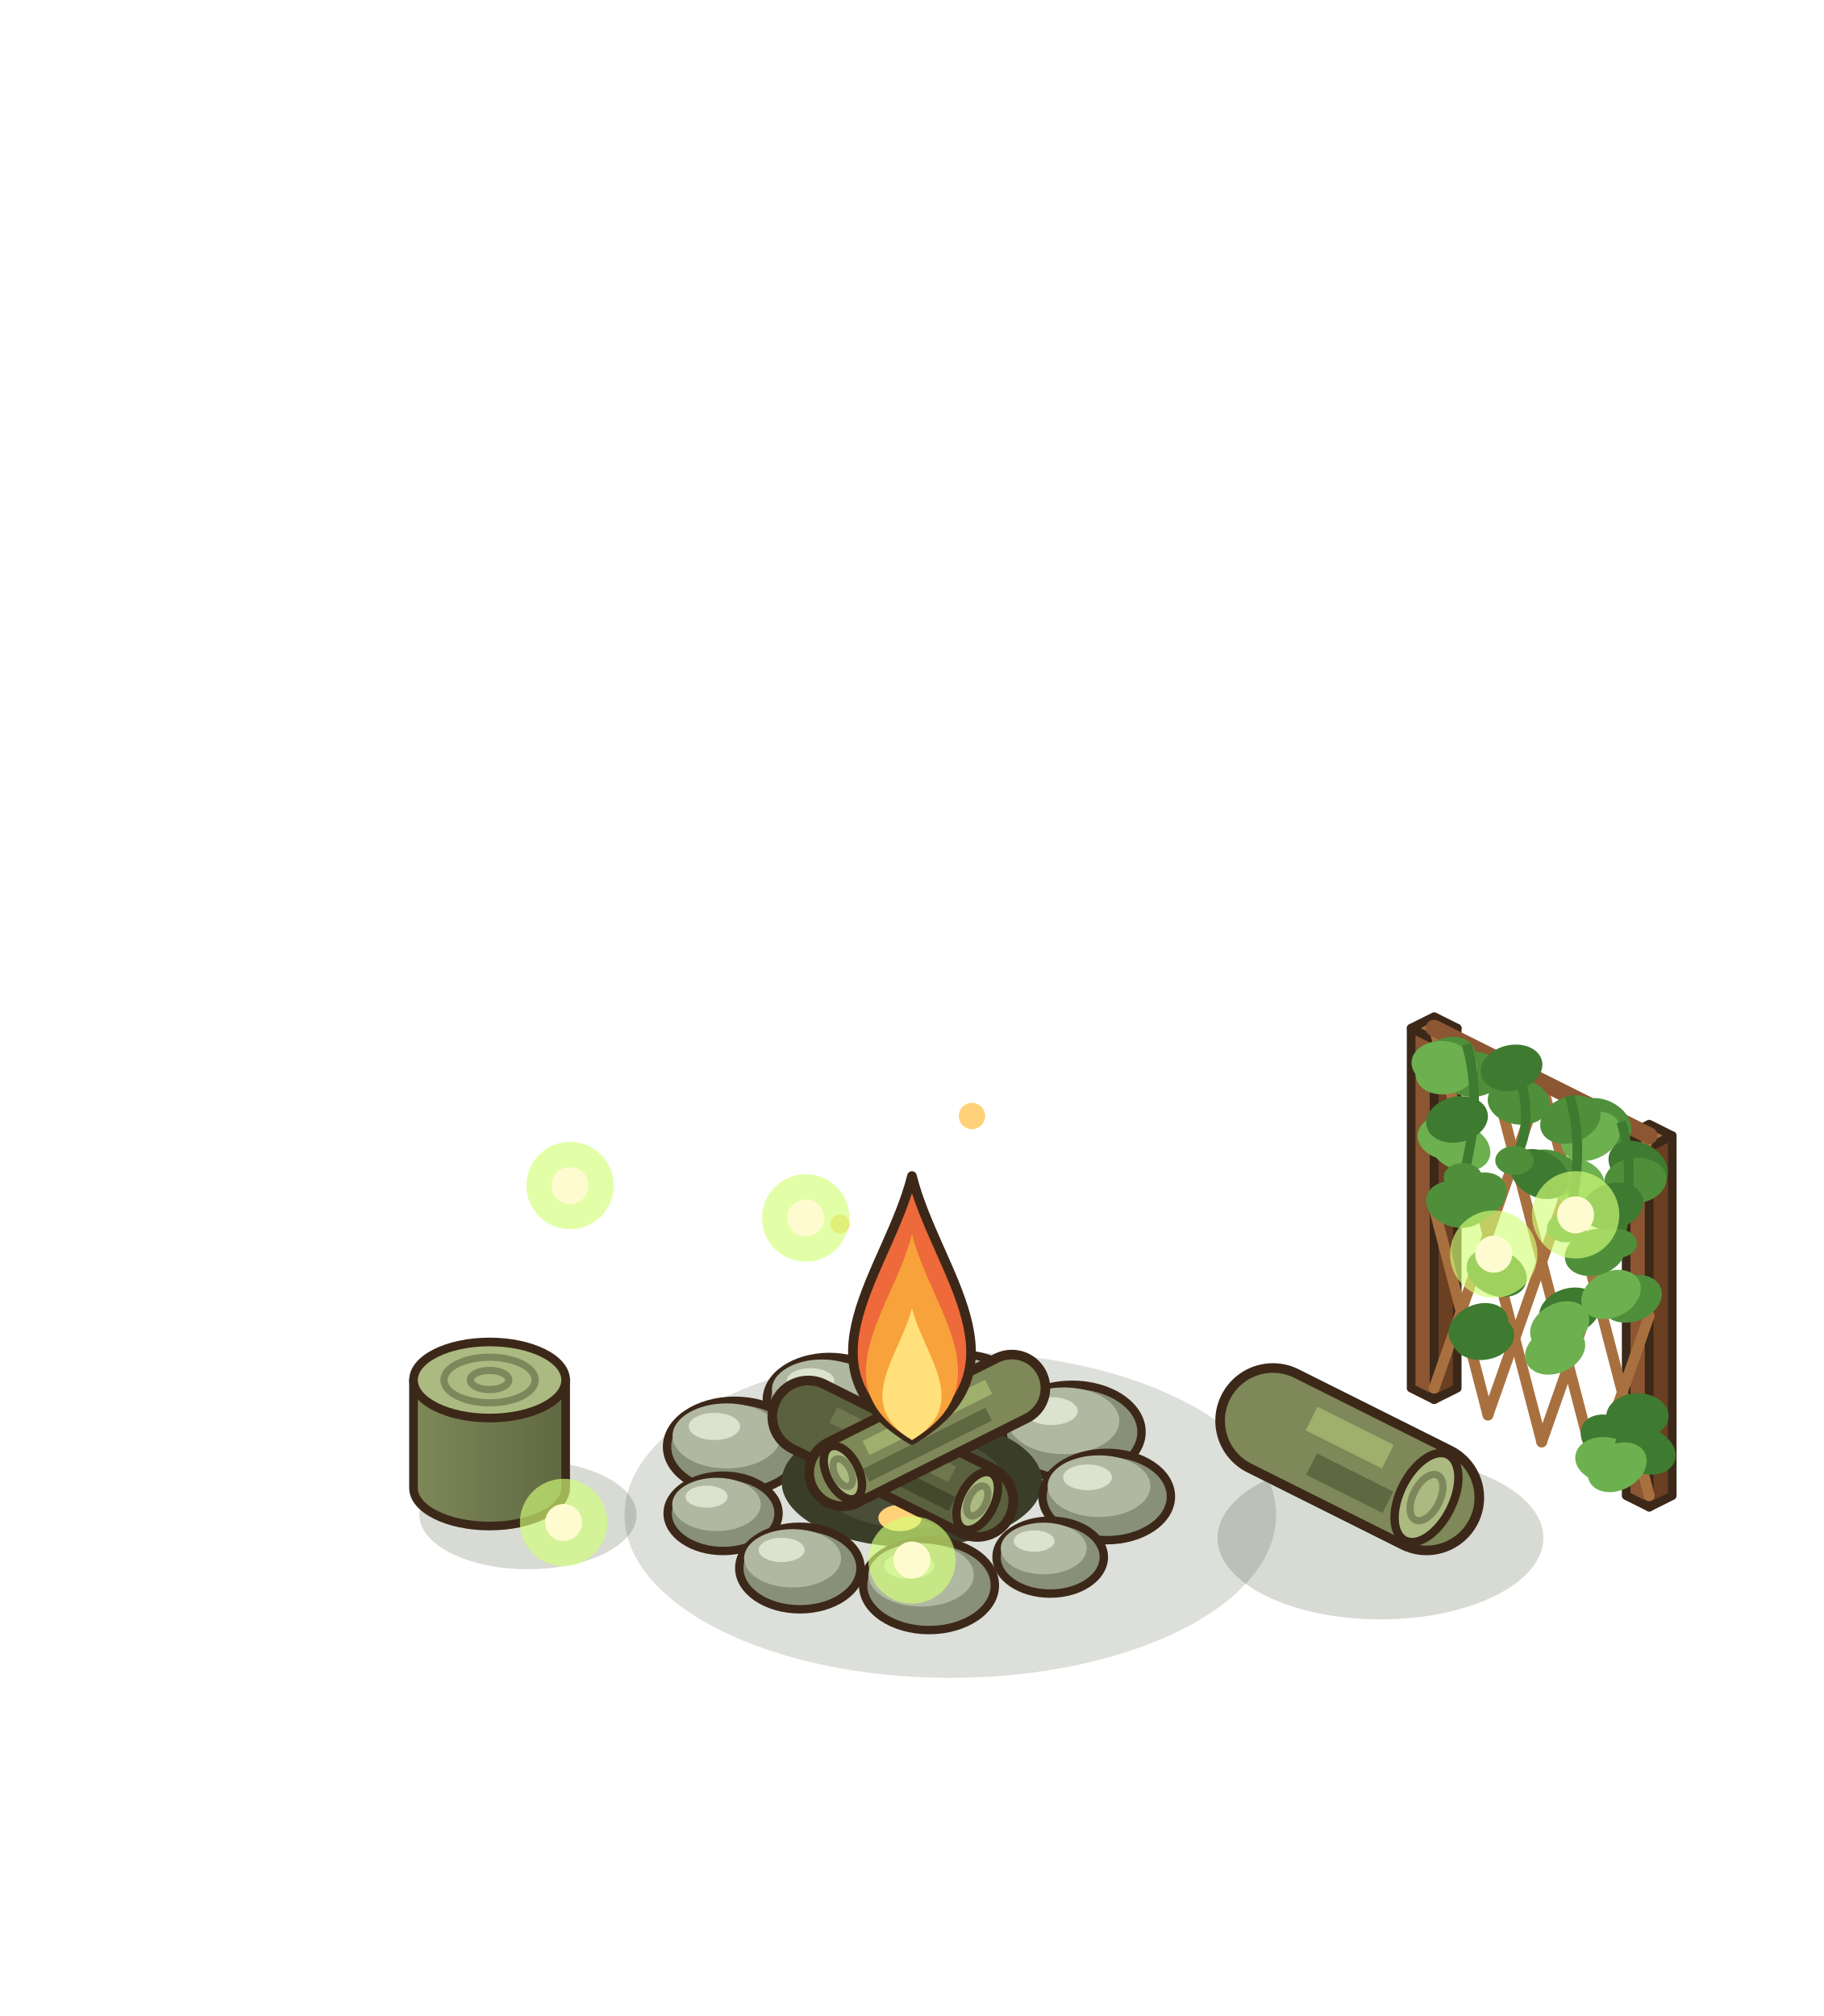
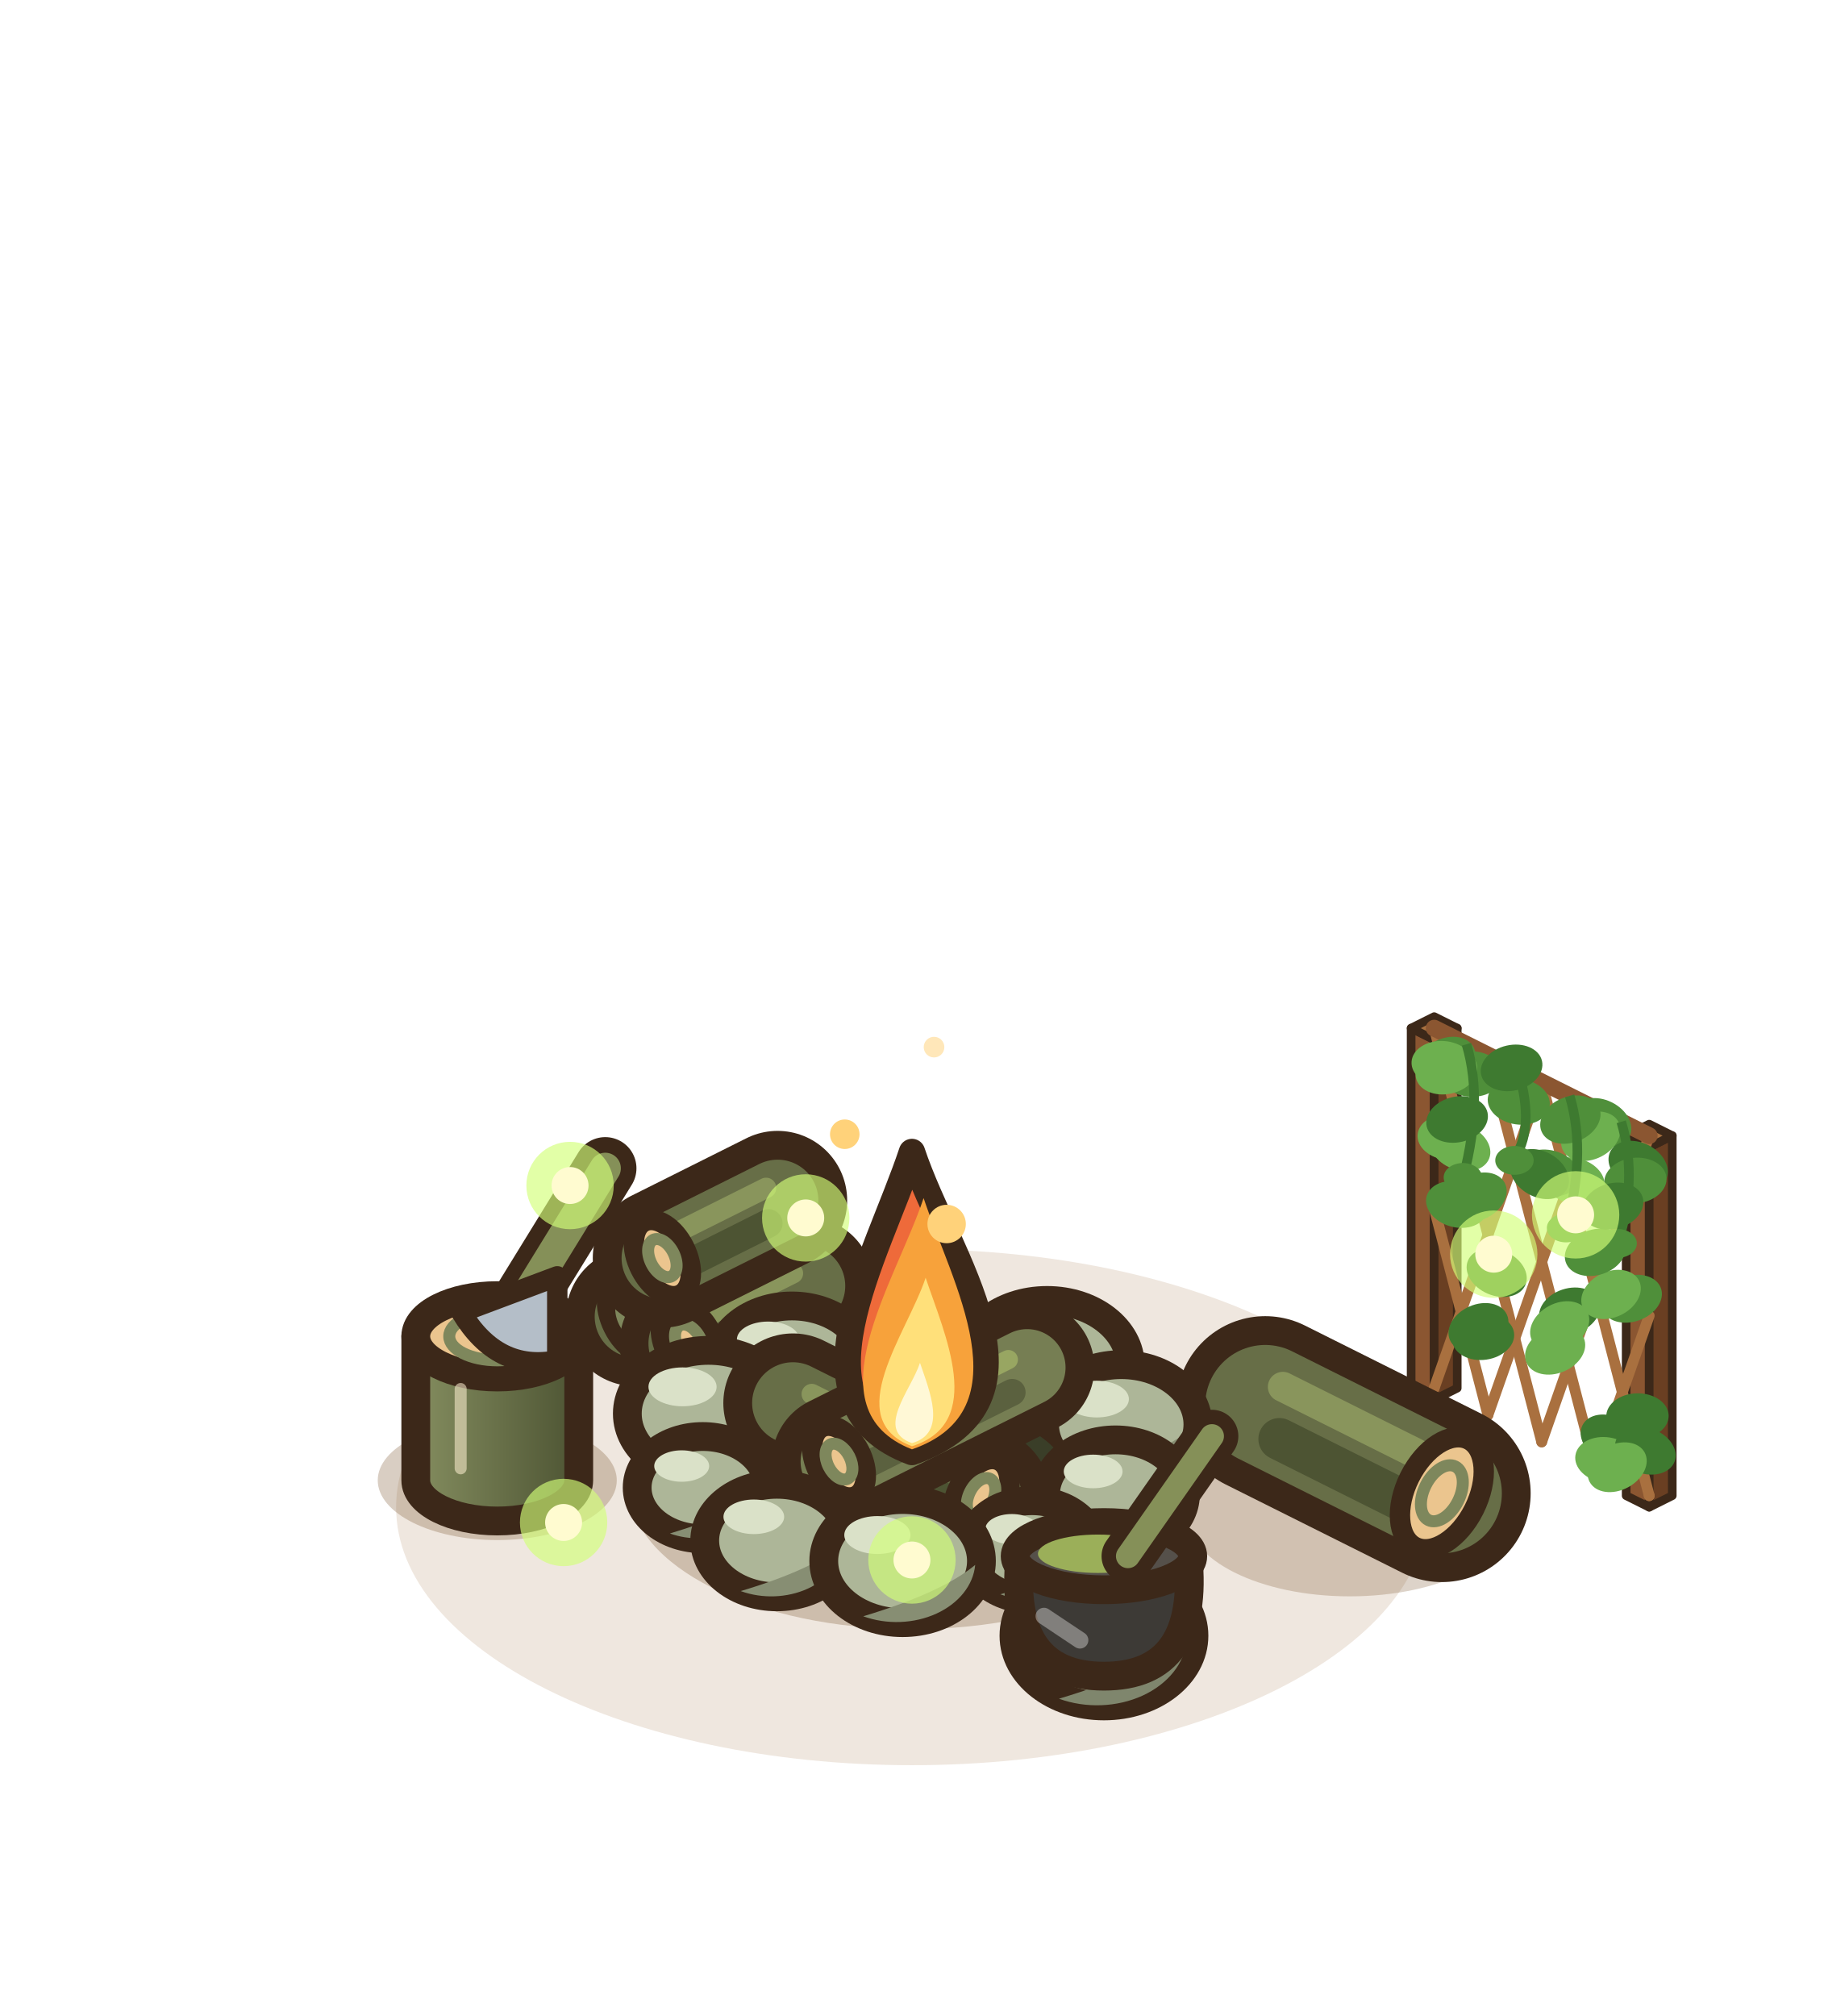
<svg xmlns="http://www.w3.org/2000/svg" width="190" height="210" viewBox="-95 -155 190 210">
  <g transform="scale(1.25)">
    <g transform="translate(0 0)">
      <polygon points="41.6,-8.32 43.52,-7.36 43.52,-37.36 41.6,-38.32" fill="#8B5631" stroke="#3C2819" stroke-width="0.72" stroke-linejoin="round" />
      <polygon points="45.44,-8.32 43.52,-7.36 43.52,-37.36 45.44,-38.32" fill="#6A3F22" stroke="#3C2819" stroke-width="0.72" stroke-linejoin="round" />
      <polygon points="43.52,-39.28 45.44,-38.32 43.52,-37.36 41.6,-38.32" fill="#A9703F" stroke="#3C2819" stroke-width="0.72" stroke-linejoin="round" />
      <polygon points="59.52,0.64 61.44,1.6 61.44,-28.4 59.52,-29.36" fill="#8B5631" stroke="#3C2819" stroke-width="0.72" stroke-linejoin="round" />
      <polygon points="63.36,0.64 61.44,1.6 61.44,-28.4 63.36,-29.36" fill="#6A3F22" stroke="#3C2819" stroke-width="0.72" stroke-linejoin="round" />
      <polygon points="61.44,-30.32 63.36,-29.36 61.44,-28.4 59.52,-29.36" fill="#A9703F" stroke="#3C2819" stroke-width="0.72" stroke-linejoin="round" />
      <line x1="43.52" y1="-8.32" x2="52.48" y2="-33.84" stroke="#A9703F" stroke-width="0.9" stroke-linecap="round" />
      <line x1="43.52" y1="-8.32" x2="43.52" y2="-8.32" stroke="#A9703F" stroke-width="0.9" stroke-linecap="round" />
      <line x1="48" y1="-6.08" x2="56.96" y2="-31.6" stroke="#A9703F" stroke-width="0.9" stroke-linecap="round" />
      <line x1="48" y1="-6.08" x2="43.52" y2="-23.32" stroke="#A9703F" stroke-width="0.9" stroke-linecap="round" />
      <line x1="52.48" y1="-3.84" x2="61.44" y2="-29.36" stroke="#A9703F" stroke-width="0.9" stroke-linecap="round" />
      <line x1="52.48" y1="-3.84" x2="43.52" y2="-38.32" stroke="#A9703F" stroke-width="0.9" stroke-linecap="round" />
      <line x1="56.96" y1="-1.6" x2="61.44" y2="-14.36" stroke="#A9703F" stroke-width="0.9" stroke-linecap="round" />
      <line x1="56.96" y1="-1.6" x2="48" y2="-36.08" stroke="#A9703F" stroke-width="0.9" stroke-linecap="round" />
      <line x1="61.44" y1="0.64" x2="61.44" y2="0.64" stroke="#A9703F" stroke-width="0.9" stroke-linecap="round" />
      <line x1="61.44" y1="0.64" x2="52.48" y2="-33.84" stroke="#A9703F" stroke-width="0.9" stroke-linecap="round" />
      <line x1="43.52" y1="-38.32" x2="61.44" y2="-29.36" stroke="#8B5631" stroke-width="1.4" stroke-linecap="round" />
      <ellipse cx="58.2" cy="-4.06" rx="2.6" ry="1.9" fill="#3E7A30" transform="rotate(27 58.2 -4.06)" />
      <ellipse cx="45.4" cy="-23.63" rx="2.6" ry="1.9" fill="#4F8F3A" transform="rotate(15 45.4 -23.63)" />
      <ellipse cx="57.86" cy="-2.33" rx="2.6" ry="1.9" fill="#6DB04F" transform="rotate(9 57.86 -2.33)" />
      <ellipse cx="54.8" cy="-14.73" rx="2.6" ry="1.9" fill="#3E7A30" transform="rotate(-18 54.8 -14.73)" />
      <ellipse cx="57.47" cy="-30.44" rx="2.6" ry="1.9" fill="#4F8F3A" transform="rotate(26 57.47 -30.44)" />
      <ellipse cx="53.6" cy="-11.47" rx="2.6" ry="1.9" fill="#6DB04F" transform="rotate(-23 53.6 -11.47)" />
      <ellipse cx="61.12" cy="-3.11" rx="2.6" ry="1.9" fill="#3E7A30" transform="rotate(20 61.12 -3.11)" />
      <ellipse cx="59.97" cy="-15.77" rx="2.6" ry="1.9" fill="#4F8F3A" transform="rotate(-20 59.97 -15.77)" />
      <ellipse cx="58.26" cy="-16.13" rx="2.6" ry="1.9" fill="#6DB04F" transform="rotate(-26 58.26 -16.13)" />
      <ellipse cx="60.52" cy="-26.87" rx="2.6" ry="1.9" fill="#3E7A30" transform="rotate(27 60.52 -26.87)" />
      <ellipse cx="56.95" cy="-19.64" rx="2.6" ry="1.9" fill="#4F8F3A" transform="rotate(-18 56.95 -19.64)" />
      <ellipse cx="55.16" cy="-25.6" rx="2.6" ry="1.9" fill="#6DB04F" transform="rotate(14 55.16 -25.6)" />
      <ellipse cx="47.21" cy="-13.38" rx="2.6" ry="1.9" fill="#3E7A30" transform="rotate(-24 47.21 -13.38)" />
      <ellipse cx="60.29" cy="-25.62" rx="2.6" ry="1.9" fill="#4F8F3A" transform="rotate(-6 60.29 -25.62)" />
      <ellipse cx="45.68" cy="-28.4" rx="2.6" ry="1.9" fill="#6DB04F" transform="rotate(21 45.68 -28.4)" />
      <ellipse cx="58.4" cy="-23.49" rx="2.6" ry="1.9" fill="#3E7A30" transform="rotate(-16 58.4 -23.49)" />
      <ellipse cx="46.63" cy="-34.5" rx="2.6" ry="1.9" fill="#4F8F3A" transform="rotate(2 46.63 -34.5)" />
      <ellipse cx="44.73" cy="-29.23" rx="2.6" ry="1.9" fill="#6DB04F" transform="rotate(5 44.73 -29.23)" />
      <ellipse cx="60.46" cy="-5.99" rx="2.6" ry="1.9" fill="#3E7A30" transform="rotate(-1 60.46 -5.99)" />
      <ellipse cx="47.09" cy="-24.23" rx="2.6" ry="1.9" fill="#4F8F3A" transform="rotate(-27 47.09 -24.23)" />
      <ellipse cx="56.57" cy="-29.31" rx="2.6" ry="1.9" fill="#6DB04F" transform="rotate(-27 56.57 -29.31)" />
      <ellipse cx="45.43" cy="-30.71" rx="2.6" ry="1.9" fill="#3E7A30" transform="rotate(-13 45.43 -30.71)" />
      <ellipse cx="50.57" cy="-32.19" rx="2.6" ry="1.9" fill="#4F8F3A" transform="rotate(8 50.57 -32.19)" />
      <ellipse cx="58.77" cy="-1.73" rx="2.6" ry="1.9" fill="#6DB04F" transform="rotate(-28 58.77 -1.73)" />
      <ellipse cx="47.6" cy="-12.58" rx="2.6" ry="1.9" fill="#3E7A30" transform="rotate(-8 47.6 -12.58)" />
      <ellipse cx="53.07" cy="-26.25" rx="2.6" ry="1.9" fill="#4F8F3A" transform="rotate(15 53.07 -26.25)" />
      <ellipse cx="53.98" cy="-13.49" rx="2.6" ry="1.9" fill="#6DB04F" transform="rotate(-28 53.98 -13.49)" />
      <ellipse cx="52.3" cy="-26.16" rx="2.6" ry="1.9" fill="#3E7A30" transform="rotate(29 52.3 -26.16)" />
      <ellipse cx="44.49" cy="-35.54" rx="2.6" ry="1.9" fill="#4F8F3A" transform="rotate(-27 44.49 -35.54)" />
      <ellipse cx="44.54" cy="-34.73" rx="2.6" ry="1.9" fill="#6DB04F" transform="rotate(-12 44.54 -34.73)" />
      <ellipse cx="48.73" cy="-17.94" rx="2.6" ry="1.9" fill="#3E7A30" transform="rotate(23 48.73 -17.94)" />
      <ellipse cx="54.87" cy="-30.7" rx="2.6" ry="1.9" fill="#4F8F3A" transform="rotate(-22 54.87 -30.7)" />
      <ellipse cx="44.23" cy="-35.35" rx="2.6" ry="1.9" fill="#6DB04F" transform="rotate(4 44.23 -35.35)" />
      <ellipse cx="49.97" cy="-35.01" rx="2.6" ry="1.9" fill="#3E7A30" transform="rotate(-13 49.97 -35.01)" />
      <path d="M46.21,-36.98 q1.5,5 -0.5,11.92" fill="none" stroke="#3E7A30" stroke-width="0.8" />
      <ellipse cx="45.91" cy="-25.88" rx="1.6" ry="1.2" fill="#4F8F3A" />
      <path d="M50.51,-34.83 q1.5,5 -0.5,7.63" fill="none" stroke="#3E7A30" stroke-width="0.8" />
      <ellipse cx="50.21" cy="-27.3" rx="1.6" ry="1.2" fill="#4F8F3A" />
      <path d="M54.81,-32.68 q1.5,5 -0.5,11.8" fill="none" stroke="#3E7A30" stroke-width="0.8" />
      <ellipse cx="54.51" cy="-21.67" rx="1.6" ry="1.2" fill="#4F8F3A" />
      <path d="M59.11,-30.52 q1.5,5 -0.5,10.78" fill="none" stroke="#3E7A30" stroke-width="0.8" />
      <ellipse cx="58.81" cy="-20.38" rx="1.6" ry="1.2" fill="#4F8F3A" />
    </g>
-     <ellipse cx="3.2" cy="2.24" rx="27.15" ry="13.58" fill="rgba(40,55,20,0.16)" />
-     <ellipse cx="39.04" cy="4.16" rx="13.58" ry="6.79" fill="rgba(40,55,20,0.18)" />
-     <line x1="30.08" y1="-5.6" x2="42.88" y2="0.8" stroke="#3C2819" stroke-width="9.6" stroke-linecap="round" />
-     <line x1="30.08" y1="-5.6" x2="42.88" y2="0.8" stroke="#7E8858" stroke-width="8" stroke-linecap="round" />
-     <line x1="33.3" y1="-5.79" x2="39.66" y2="-2.61" stroke="#9FAF6C" stroke-width="2.2" stroke-linecap="butt" />
-     <line x1="33.3" y1="-1.99" x2="39.66" y2="1.19" stroke="#606841" stroke-width="2" stroke-linecap="butt" />
-     <g transform="rotate(26.57 42.88 0.8)">
-       <ellipse cx="42.88" cy="0.8" rx="2.2" ry="4" fill="#ABBA80" stroke="#3C2819" stroke-width="0.7" />
-       <ellipse cx="42.88" cy="0.8" rx="1.12" ry="2.08" fill="none" stroke="#7E875C" stroke-width="0.6" />
-     </g>
-     <ellipse cx="4.22" cy="-7.87" rx="4.76" ry="3.24" fill="#899079" stroke="#3C2819" stroke-width="0.7" />
-     <ellipse cx="3.65" cy="-8.63" rx="3.81" ry="2.29" fill="#B1B8A1" />
-     <ellipse cx="2.79" cy="-9.3" rx="1.81" ry="0.95" fill="#DCE2CF" />
-     <ellipse cx="-6.89" cy="-7.38" rx="5.2" ry="3.54" fill="#899079" stroke="#3C2819" stroke-width="0.7" />
-     <ellipse cx="-7.51" cy="-8.21" rx="4.16" ry="2.5" fill="#B1B8A1" />
-     <ellipse cx="-8.45" cy="-8.94" rx="1.98" ry="1.04" fill="#DCE2CF" />
-     <ellipse cx="13.35" cy="-4.67" rx="5.78" ry="3.93" fill="#899079" stroke="#3C2819" stroke-width="0.7" />
-     <ellipse cx="12.65" cy="-5.6" rx="4.63" ry="2.78" fill="#B1B8A1" />
-     <ellipse cx="11.61" cy="-6.41" rx="2.2" ry="1.16" fill="#DCE2CF" />
-     <ellipse cx="-14.77" cy="-3.44" rx="5.64" ry="3.83" fill="#899079" stroke="#3C2819" stroke-width="0.7" />
-     <ellipse cx="-15.44" cy="-4.34" rx="4.51" ry="2.71" fill="#B1B8A1" />
-     <ellipse cx="-16.46" cy="-5.13" rx="2.14" ry="1.13" fill="#DCE2CF" />
-     <ellipse cx="0" cy="-0.5" rx="10.86" ry="5.43" fill="#3A3E28" />
-     <ellipse cx="0" cy="-0.5" rx="7.69" ry="3.85" fill="#4A4E38" />
-     <ellipse cx="-5" cy="0.5" rx="1.8" ry="1.1" fill="#A5A957" />
-     <ellipse cx="4" cy="-1.5" rx="1.8" ry="1.1" fill="#9EB24D" />
-     <ellipse cx="-1" cy="2.5" rx="1.8" ry="1.1" fill="#FFD27A" />
-     <ellipse cx="6" cy="2" rx="1.8" ry="1.1" fill="#A5A957" />
-     <ellipse cx="-6.5" cy="-2" rx="1.8" ry="1.1" fill="#9EB24D" />
-     <line x1="-8.64" y1="-5.96" x2="5.44" y2="1.08" stroke="#3C2819" stroke-width="6.8" stroke-linecap="round" />
-     <line x1="-8.64" y1="-5.96" x2="5.44" y2="1.08" stroke="#5B613F" stroke-width="5.2" stroke-linecap="round" />
-     <line x1="-6.55" y1="-6.08" x2="3.35" y2="-1.14" stroke="#6F774E" stroke-width="1.43" stroke-linecap="butt" />
-     <line x1="-6.55" y1="-3.61" x2="3.35" y2="1.33" stroke="#44492E" stroke-width="1.3" stroke-linecap="butt" />
-     <g transform="rotate(26.57 5.44 1.08)">
-       <ellipse cx="5.44" cy="1.08" rx="1.43" ry="2.6" fill="#ABBA80" stroke="#3C2819" stroke-width="0.7" />
-       <ellipse cx="5.44" cy="1.08" rx="0.73" ry="1.35" fill="none" stroke="#7E875C" stroke-width="0.6" />
-     </g>
-     <line x1="8.32" y1="-8.32" x2="-5.76" y2="-1.28" stroke="#3C2819" stroke-width="6.4" stroke-linecap="round" />
-     <line x1="8.32" y1="-8.32" x2="-5.76" y2="-1.28" stroke="#7E8858" stroke-width="4.8" stroke-linecap="round" />
-     <line x1="6.39" y1="-8.43" x2="-3.83" y2="-3.33" stroke="#9FAF6C" stroke-width="1.32" stroke-linecap="butt" />
-     <line x1="6.39" y1="-6.15" x2="-3.83" y2="-1.05" stroke="#606841" stroke-width="1.2" stroke-linecap="butt" />
-     <g transform="rotate(153.43 -5.76 -1.28)">
-       <ellipse cx="-5.76" cy="-1.28" rx="1.32" ry="2.4" fill="#ABBA80" stroke="#3C2819" stroke-width="0.7" />
-       <ellipse cx="-5.76" cy="-1.28" rx="0.67" ry="1.25" fill="none" stroke="#7E875C" stroke-width="0.6" />
-     </g>
-     <ellipse cx="16.23" cy="0.71" rx="5.35" ry="3.64" fill="#899079" stroke="#3C2819" stroke-width="0.7" />
-     <ellipse cx="15.59" cy="-0.15" rx="4.28" ry="2.57" fill="#B1B8A1" />
-     <ellipse cx="14.63" cy="-0.89" rx="2.03" ry="1.07" fill="#DCE2CF" />
-     <ellipse cx="-15.74" cy="2.11" rx="4.62" ry="3.14" fill="#899079" stroke="#3C2819" stroke-width="0.7" />
-     <ellipse cx="-16.29" cy="1.37" rx="3.69" ry="2.22" fill="#B1B8A1" />
-     <ellipse cx="-17.12" cy="0.72" rx="1.75" ry="0.92" fill="#DCE2CF" />
-     <ellipse cx="11.52" cy="5.76" rx="4.47" ry="3.04" fill="#899079" stroke="#3C2819" stroke-width="0.7" />
-     <ellipse cx="10.98" cy="5.04" rx="3.58" ry="2.15" fill="#B1B8A1" />
-     <ellipse cx="10.18" cy="4.42" rx="1.7" ry="0.89" fill="#DCE2CF" />
-     <ellipse cx="-9.34" cy="6.67" rx="5.05" ry="3.44" fill="#899079" stroke="#3C2819" stroke-width="0.7" />
-     <ellipse cx="-9.95" cy="5.86" rx="4.04" ry="2.43" fill="#B1B8A1" />
-     <ellipse cx="-10.86" cy="5.16" rx="1.92" ry="1.01" fill="#DCE2CF" />
-     <ellipse cx="1.42" cy="8.11" rx="5.49" ry="3.73" fill="#899079" stroke="#3C2819" stroke-width="0.7" />
-     <ellipse cx="0.76" cy="7.24" rx="4.39" ry="2.64" fill="#B1B8A1" />
-     <ellipse cx="-0.23" cy="6.47" rx="2.09" ry="1.1" fill="#DCE2CF" />
-     <ellipse cx="-32" cy="2.24" rx="9.05" ry="4.53" fill="rgba(40,55,20,0.18)" />
+     <ellipse cx="0" cy="1.6" rx="42.99" ry="21.5" fill="rgba(150,105,50,.16)" />
+     <line x1="-13.44" y1="-19.08" x2="-23.04" y2="-14.28" stroke="#3C2819" stroke-width="11.6" stroke-linecap="round" />
+     <line x1="-13.44" y1="-19.08" x2="-23.04" y2="-14.28" stroke="#676E47" stroke-width="6.8" stroke-linecap="round" />
+     <line x1="-14.21" y1="-17.17" x2="-22.27" y2="-13.13" stroke="#4D5433" stroke-width="2.38" stroke-linecap="round" />
+     <line x1="-14.4" y1="-20.13" x2="-21.6" y2="-16.53" stroke="#89955C" stroke-width="1.7" stroke-linecap="round" />
+     <g transform="rotate(153.43 -23.04 -14.28)">
+       <ellipse cx="-23.04" cy="-14.28" rx="2.04" ry="3.4" fill="#EBC58E" stroke="#3C2819" stroke-width="1.7" />
+       <ellipse cx="-23.04" cy="-14.28" rx="1.02" ry="1.7" fill="none" stroke="#7E875C" stroke-width="1" />
+     </g>
+     <line x1="-8.96" y1="-16.84" x2="-18.56" y2="-12.04" stroke="#3C2819" stroke-width="11.6" stroke-linecap="round" />
+     <line x1="-8.96" y1="-16.84" x2="-18.56" y2="-12.04" stroke="#676E47" stroke-width="6.8" stroke-linecap="round" />
+     <line x1="-9.73" y1="-14.93" x2="-17.79" y2="-10.89" stroke="#4D5433" stroke-width="2.38" stroke-linecap="round" />
+     <line x1="-9.92" y1="-17.89" x2="-17.12" y2="-14.29" stroke="#89955C" stroke-width="1.7" stroke-linecap="round" />
+     <g transform="rotate(153.43 -18.56 -12.04)">
+       <ellipse cx="-18.56" cy="-12.04" rx="2.04" ry="3.4" fill="#EBC58E" stroke="#3C2819" stroke-width="1.7" />
+       <ellipse cx="-18.56" cy="-12.04" rx="1.02" ry="1.7" fill="none" stroke="#7E875C" stroke-width="1" />
+     </g>
+     <line x1="-11.2" y1="-23.96" x2="-20.8" y2="-19.16" stroke="#3C2819" stroke-width="11.6" stroke-linecap="round" />
+     <line x1="-11.2" y1="-23.96" x2="-20.8" y2="-19.16" stroke="#676E47" stroke-width="6.8" stroke-linecap="round" />
+     <line x1="-11.97" y1="-22.05" x2="-20.03" y2="-18.01" stroke="#4D5433" stroke-width="2.38" stroke-linecap="round" />
+     <line x1="-12.16" y1="-25.01" x2="-19.36" y2="-21.41" stroke="#89955C" stroke-width="1.7" stroke-linecap="round" />
+     <g transform="rotate(153.43 -20.8 -19.16)">
+       <ellipse cx="-20.8" cy="-19.16" rx="2.04" ry="3.4" fill="#EBC58E" stroke="#3C2819" stroke-width="1.7" />
+       <ellipse cx="-20.8" cy="-19.16" rx="1.02" ry="1.7" fill="none" stroke="#7E875C" stroke-width="1" />
+     </g>
+     <ellipse cx="36.48" cy="2.24" rx="13.58" ry="6.79" fill="rgba(120,80,40,.25)" />
+     <line x1="29.44" y1="-6.92" x2="44.16" y2="0.44" stroke="#3C2819" stroke-width="14.8" stroke-linecap="round" />
+     <line x1="29.44" y1="-6.92" x2="44.16" y2="0.44" stroke="#676E47" stroke-width="10" stroke-linecap="round" />
+     <line x1="30.62" y1="-4.08" x2="42.98" y2="2.1" stroke="#4D5433" stroke-width="3.5" stroke-linecap="round" />
+     <line x1="30.91" y1="-8.43" x2="41.95" y2="-2.91" stroke="#89955C" stroke-width="2.5" stroke-linecap="round" />
+     <g transform="rotate(26.57 44.16 0.44)">
+       <ellipse cx="44.16" cy="0.44" rx="3" ry="5" fill="#EBC58E" stroke="#3C2819" stroke-width="1.7" />
+       <ellipse cx="44.16" cy="0.44" rx="1.5" ry="2.5" fill="none" stroke="#7E875C" stroke-width="1" />
+     </g>
+     <ellipse cx="0" cy="0" rx="23.53" ry="11.77" fill="rgba(120,80,40,.28)" />
+     <ellipse cx="0.78" cy="-11.58" rx="5.64" ry="4.4" fill="#ADB698" stroke="#3C2819" stroke-width="2.4" />
+     <path d="M5.97,-11.3 A5.64,4.4 0 0 1 -2.04,-7.63 Q3.6,-9.32 5.97,-11.3 Z" fill="#878E73" />
+     <ellipse cx="-1.03" cy="-13.44" rx="2.37" ry="1.35" fill="#DAE1C8" />
+     <ellipse cx="-10" cy="-10.33" rx="6.2" ry="4.84" fill="#ADB698" stroke="#3C2819" stroke-width="2.4" />
+     <path d="M-4.3,-10.02 A6.2,4.84 0 0 1 -13.1,-5.99 Q-6.9,-7.85 -4.3,-10.02 Z" fill="#878E73" />
+     <ellipse cx="-11.99" cy="-12.38" rx="2.6" ry="1.49" fill="#DAE1C8" />
+     <ellipse cx="11.26" cy="-10.21" rx="6.94" ry="5.42" fill="#ADB698" stroke="#3C2819" stroke-width="2.4" />
+     <path d="M17.65,-9.86 A6.94,5.42 0 0 1 7.79,-5.35 Q14.73,-7.43 17.65,-9.86 Z" fill="#878E73" />
+     <ellipse cx="9.04" cy="-12.5" rx="2.92" ry="1.67" fill="#DAE1C8" />
+     <ellipse cx="-16.96" cy="-6.2" rx="6.76" ry="5.27" fill="#ADB698" stroke="#3C2819" stroke-width="2.4" />
+     <path d="M-10.74,-5.87 A6.76,5.27 0 0 1 -20.34,-1.47 Q-13.58,-3.5 -10.74,-5.87 Z" fill="#878E73" />
+     <ellipse cx="-19.12" cy="-8.43" rx="2.84" ry="1.62" fill="#DAE1C8" />
+     <ellipse cx="17.44" cy="-5.3" rx="6.39" ry="4.98" fill="#ADB698" stroke="#3C2819" stroke-width="2.4" />
+     <path d="M23.32,-4.98 A6.39,4.98 0 0 1 14.25,-0.83 Q20.63,-2.74 23.32,-4.98 Z" fill="#878E73" />
+     <ellipse cx="15.4" cy="-7.41" rx="2.68" ry="1.53" fill="#DAE1C8" />
+     <ellipse cx="0" cy="-0.5" rx="13.12" ry="6.56" fill="#3A3E28" />
+     <ellipse cx="0" cy="-0.5" rx="9.05" ry="4.53" fill="#4A4E38" />
+     <ellipse cx="-6" cy="0.5" rx="2.2" ry="1.3" fill="#A5A957" />
+     <ellipse cx="5" cy="-1.5" rx="2.2" ry="1.3" fill="#9EB24D" />
+     <ellipse cx="-1" cy="3" rx="2.2" ry="1.3" fill="#FFD27A" />
+     <ellipse cx="7" cy="2.5" rx="2.2" ry="1.3" fill="#A5A957" />
+     <ellipse cx="-7.5" cy="-2.5" rx="2.2" ry="1.3" fill="#9EB24D" />
+     <ellipse cx="1" cy="-3.5" rx="2.2" ry="1.3" fill="#FFD27A" />
+     <line x1="-9.92" y1="-7.08" x2="5.76" y2="0.76" stroke="#3C2819" stroke-width="11.6" stroke-linecap="round" />
+     <line x1="-9.92" y1="-7.08" x2="5.76" y2="0.76" stroke="#676E47" stroke-width="6.8" stroke-linecap="round" />
+     <line x1="-8.67" y1="-4.92" x2="4.51" y2="1.66" stroke="#4D5433" stroke-width="2.38" stroke-linecap="round" />
+     <line x1="-8.35" y1="-7.83" x2="3.41" y2="-1.95" stroke="#89955C" stroke-width="1.7" stroke-linecap="round" />
+     <g transform="rotate(26.57 5.76 0.76)">
+       <ellipse cx="5.76" cy="0.76" rx="2.04" ry="3.4" fill="#EBC58E" stroke="#3C2819" stroke-width="1.7" />
+       <ellipse cx="5.76" cy="0.76" rx="1.02" ry="1.7" fill="none" stroke="#7E875C" stroke-width="1" />
+     </g>
+     <line x1="9.6" y1="-10.04" x2="-6.08" y2="-2.2" stroke="#3C2819" stroke-width="11.2" stroke-linecap="round" />
+     <line x1="9.6" y1="-10.04" x2="-6.08" y2="-2.2" stroke="#767E53" stroke-width="6.4" stroke-linecap="round" />
+     <line x1="8.35" y1="-7.97" x2="-4.83" y2="-1.39" stroke="#5B613F" stroke-width="2.24" stroke-linecap="round" />
+     <line x1="8.03" y1="-10.7" x2="-3.73" y2="-4.82" stroke="#98A662" stroke-width="1.6" stroke-linecap="round" />
+     <g transform="rotate(153.43 -6.08 -2.2)">
+       <ellipse cx="-6.08" cy="-2.2" rx="1.92" ry="3.2" fill="#EBC58E" stroke="#3C2819" stroke-width="1.7" />
+       <ellipse cx="-6.08" cy="-2.2" rx="0.96" ry="1.6" fill="none" stroke="#7E875C" stroke-width="1" />
+     </g>
+     <ellipse cx="-17.44" cy="-0.03" rx="5.46" ry="4.26" fill="#ADB698" stroke="#3C2819" stroke-width="2.4" />
+     <path d="M-12.42,0.24 A5.46,4.26 0 0 1 -20.17,3.79 Q-14.71,2.15 -12.42,0.24 Z" fill="#878E73" />
+     <ellipse cx="-19.19" cy="-1.83" rx="2.29" ry="1.31" fill="#DAE1C8" />
+     <ellipse cx="16.96" cy="0.54" rx="5.83" ry="4.55" fill="#ADB698" stroke="#3C2819" stroke-width="2.4" />
+     <path d="M22.32,0.83 A5.83,4.55 0 0 1 14.05,4.62 Q19.87,2.87 22.32,0.83 Z" fill="#878E73" />
+     <ellipse cx="15.1" cy="-1.38" rx="2.45" ry="1.4" fill="#DAE1C8" />
+     <ellipse cx="-11.26" cy="4.38" rx="6.01" ry="4.69" fill="#ADB698" stroke="#3C2819" stroke-width="2.4" />
+     <path d="M-5.73,4.68 A6.01,4.69 0 0 1 -14.27,8.59 Q-8.25,6.79 -5.73,4.68 Z" fill="#878E73" />
+     <ellipse cx="-13.18" cy="2.4" rx="2.53" ry="1.44" fill="#DAE1C8" />
+     <ellipse cx="10" cy="5.17" rx="5.27" ry="4.11" fill="#ADB698" stroke="#3C2819" stroke-width="2.4" />
+     <path d="M14.85,5.44 A5.27,4.11 0 0 1 7.37,8.86 Q12.64,7.28 14.85,5.44 Z" fill="#878E73" />
+     <ellipse cx="8.32" cy="3.43" rx="2.21" ry="1.26" fill="#DAE1C8" />
+     <ellipse cx="-0.78" cy="6.09" rx="6.57" ry="5.13" fill="#ADB698" stroke="#3C2819" stroke-width="2.4" />
+     <path d="M5.27,6.41 A6.57,5.13 0 0 1 -4.06,10.69 Q2.51,8.71 5.27,6.41 Z" fill="#878E73" />
+     <ellipse cx="-2.88" cy="3.92" rx="2.76" ry="1.58" fill="#DAE1C8" />
+     <ellipse cx="16" cy="12.31" rx="7.5" ry="5.85" fill="#A4AC8E" stroke="#3C2819" stroke-width="2.4" />
+     <path d="M22.9,12.68 A7.5,5.85 0 0 1 12.25,17.56 Q19.75,15.31 22.9,12.68 Z" fill="#7F866D" />
+     <ellipse cx="13.6" cy="9.83" rx="3.15" ry="1.8" fill="#D2D9BF" />
+     <path d="M9,5.68 Q8,15.68 16,15.68 Q24,15.68 23,5.68 Z" fill="#3D3A36" stroke="#3C2819" stroke-width="2.4" stroke-linejoin="round" />
+     <ellipse cx="16" cy="5.68" rx="7.4" ry="2.8" fill="#55504A" stroke="#3C2819" stroke-width="2.4" />
+     <ellipse cx="15.5" cy="5.48" rx="5" ry="1.6" fill="#9BAF59" />
+     <line x1="18" y1="5.68" x2="25" y2="-4.32" stroke="#3C2819" stroke-width="4.4" stroke-linecap="round" />
+     <line x1="18" y1="5.68" x2="25" y2="-4.32" stroke="#859058" stroke-width="2" stroke-linecap="round" />
+     <line x1="11" y1="10.68" x2="14" y2="12.68" stroke="rgba(255,255,255,.35)" stroke-width="1.4" stroke-linecap="round" />
+     <ellipse cx="-34.56" cy="-0.64" rx="9.96" ry="4.98" fill="rgba(120,80,40,.28)" />
    <defs>
-       <linearGradient id="stumpg" x1="0" x2="1">
-         <stop offset="0" stop-color="#7E8858" />
-         <stop offset="1" stop-color="#606841" />
+       <linearGradient id="souche" x1="0" y1="0" x2="1" y2="0">
+         <stop offset="0" stop-color="#848D5F" />
+         <stop offset="1" stop-color="#4D5433" />
      </linearGradient>
    </defs>
-     <path d="M-41.54,-9 L-41.54,0 A6.34,3.17 0 0 0 -28.86,0 L-28.86,-9 Z" fill="url(#stumpg)" stroke="#3C2819" stroke-width="0.72" stroke-linejoin="round" />
-     <ellipse cx="-35.2" cy="-9" rx="6.34" ry="3.17" fill="#ABBA80" stroke="#3C2819" stroke-width="0.72" stroke-linejoin="round" />
-     <ellipse cx="-35.2" cy="-9" rx="3.8" ry="1.9" fill="none" stroke="#7E875C" stroke-width="0.6" />
-     <ellipse cx="-35.2" cy="-9" rx="1.6" ry="0.8" fill="none" stroke="#7E875C" stroke-width="0.6" />
-     <path d="M0,-4 C10,-10 2,-18 0,-26 C-2,-18 -10,-10 0,-4 Z" fill="#EE6A3A" stroke="#3C2819" stroke-width="0.8" stroke-linejoin="round" />
-     <path d="M0,-4 C7.8,-8.68 1.56,-14.92 0,-21.16 C-1.56,-14.92 -7.8,-8.68 0,-4 Z" fill="#F7A23B" />
-     <path d="M0,-4 C5,-7 1,-11 0,-15 C-1,-11 -5,-7 0,-4 Z" fill="#FFE07A" />
-     <circle cx="5" cy="-31" r="1.1" fill="#FFD27A" />
-     <circle cx="-6" cy="-22" r="0.8" fill="#FFD27A" />
+     <path d="M-41.35,-12.64 L-41.35,-0.64 A6.79,3.39 0 0 0 -27.77,-0.64 L-27.77,-12.64 Z" fill="url(#souche)" stroke="#3C2819" stroke-width="2.4" stroke-linejoin="round" />
+     <ellipse cx="-34.56" cy="-12.64" rx="6.79" ry="3.39" fill="#EBC58E" stroke="#3C2819" stroke-width="2.4" />
+     <line x1="-37.61" y1="-8.25" x2="-37.61" y2="-1.64" stroke="rgba(255,240,210,.55)" stroke-width="1" stroke-linecap="round" />
+     <ellipse cx="-34.56" cy="-12.64" rx="4" ry="2" fill="none" stroke="#7E875C" stroke-width="1" />
+     <line x1="-33.56" y1="-13.64" x2="-25.56" y2="-26.64" stroke="#3C2819" stroke-width="5.2" stroke-linecap="round" />
+     <line x1="-33.56" y1="-13.64" x2="-25.56" y2="-26.64" stroke="#859058" stroke-width="2.6" stroke-linecap="round" />
+     <path d="M-37.56,-14.64 L-29.56,-17.64 L-29.56,-10.64 Q-34.56,-9.64 -37.56,-14.64 Z" fill="#B4BEC8" stroke="#3C2819" stroke-width="1.7" stroke-linejoin="round" />
+     <path d="M0,-3 C12.16,-7.4 3,-19 0,-28 C-3,-19 -10.38,-6.9 0,-3 Z" fill="#EE6A3A" stroke="#3C2819" stroke-width="2.2" stroke-linejoin="round" />
+     <path d="M0,-3.22 C9.49,-6.52 3.31,-17.14 0.97,-24.16 C-1.37,-17.14 -8.54,-6.58 0,-3.22 Z" fill="#F7A23B" />
+     <path d="M0,-3.48 C6.19,-5.43 2.7,-12.84 1.14,-17.52 C-0.42,-12.84 -6,-5.76 0,-3.48 Z" fill="#FFE07A" />
+     <path d="M0,-3.74 C2.99,-4.58 1.45,-8.09 0.67,-10.43 C-0.11,-8.09 -3.1,-4.83 0,-3.74 Z" fill="#FFF8D6" />
+     <circle cx="2.89" cy="-22" r="1.6" fill="#FFD27A" opacity="1" />
+     <circle cx="-5.6" cy="-29.48" r="1.23" fill="#FFD27A" opacity="1" />
+     <circle cx="1.84" cy="-36.74" r="0.86" fill="#FFD27A" opacity="0.53" />
    <g transform="translate(0 6)">
      <circle cx="0" cy="0" r="3.64" fill="rgba(210,255,120,.65)" />
      <circle cx="0" cy="0" r="1.54" fill="#FFFBD0" />
    </g>
    <g transform="translate(55.30756 -22.7631)">
      <circle cx="0" cy="0" r="3.64" fill="rgba(210,255,120,.65)" />
      <circle cx="0" cy="0" r="1.54" fill="#FFFBD0" />
    </g>
    <g transform="translate(-28.49384 -25.2069)">
      <circle cx="0" cy="0" r="3.64" fill="rgba(210,255,120,.65)" />
      <circle cx="0" cy="0" r="1.54" fill="#FFFBD0" />
    </g>
    <g transform="translate(-29.03142 2.872929)">
      <circle cx="0" cy="0" r="3.64" fill="rgba(210,255,120,.65)" />
      <circle cx="0" cy="0" r="1.54" fill="#FFFBD0" />
    </g>
    <g transform="translate(48.48365 -19.48615)">
      <circle cx="0" cy="0" r="3.64" fill="rgba(210,255,120,.65)" />
      <circle cx="0" cy="0" r="1.54" fill="#FFFBD0" />
    </g>
    <g transform="translate(-8.852782 -22.50528)">
      <circle cx="0" cy="0" r="3.64" fill="rgba(210,255,120,.65)" />
      <circle cx="0" cy="0" r="1.54" fill="#FFFBD0" />
    </g>
  </g>
</svg>
